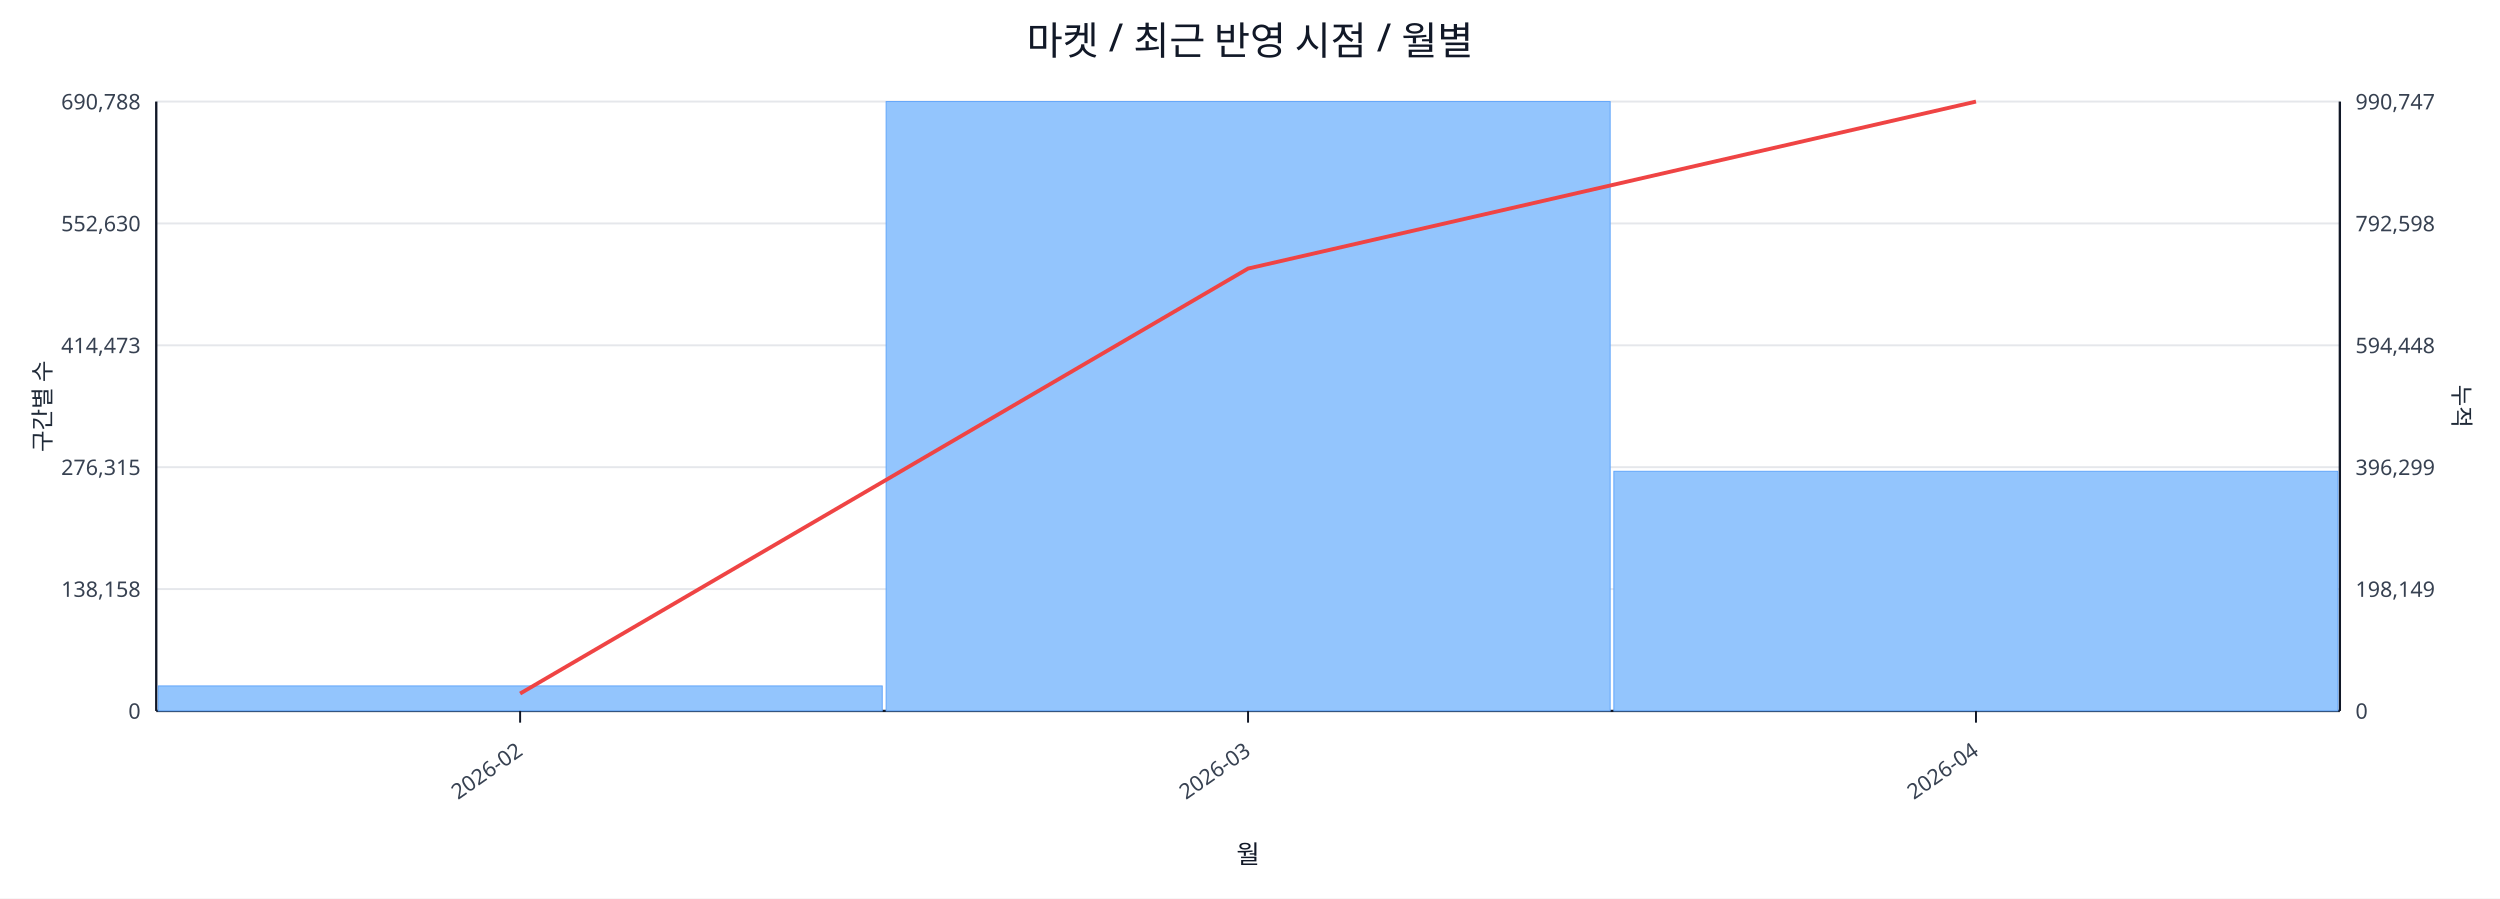
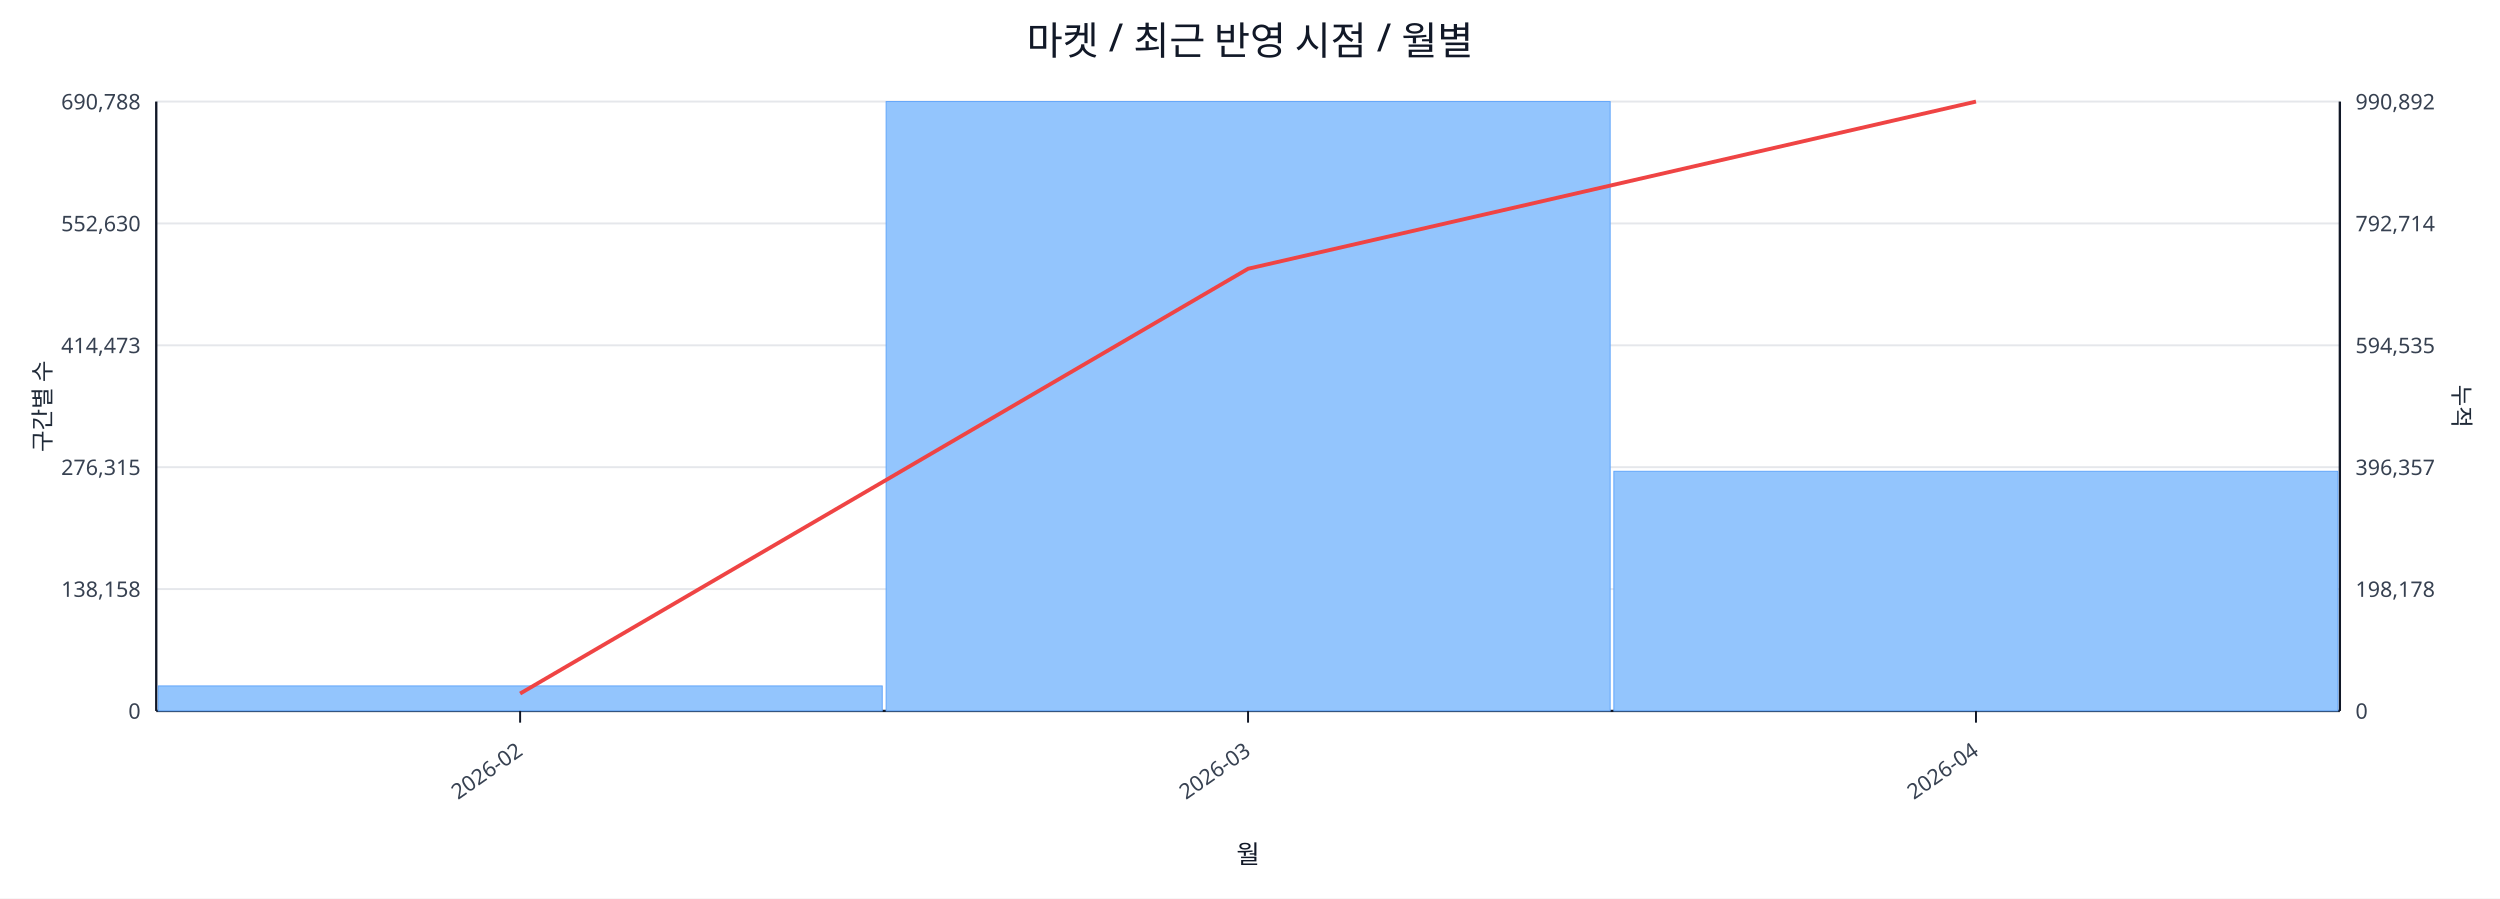
<svg xmlns="http://www.w3.org/2000/svg" width="1280" height="460" viewBox="0 0 1280 460">
  <rect x="0" y="0" width="100%" height="100%" fill="#ffffff" />
  <text x="640.0" y="28" font-size="20" text-anchor="middle" font-family="sans-serif" fill="#111827">마켓 / 최근 반영 시점 / 월별</text>
  <line x1="80.0" y1="52.0" x2="1198.0" y2="52.0" stroke="#e5e7eb" stroke-width="1" />
  <text x="72.0" y="56.0" font-size="11" text-anchor="end" font-family="sans-serif" fill="#374151">690,788</text>
-   <text x="1206.0" y="56.0" font-size="11" text-anchor="start" font-family="sans-serif" fill="#374151">990,747</text>
+   <text x="1206.0" y="56.0" font-size="11" text-anchor="start" font-family="sans-serif" fill="#374151">990,892</text>
  <line x1="80.0" y1="114.4" x2="1198.0" y2="114.4" stroke="#e5e7eb" stroke-width="1" />
  <text x="72.0" y="118.4" font-size="11" text-anchor="end" font-family="sans-serif" fill="#374151">552,630</text>
-   <text x="1206.0" y="118.4" font-size="11" text-anchor="start" font-family="sans-serif" fill="#374151">792,598</text>
+   <text x="1206.0" y="118.4" font-size="11" text-anchor="start" font-family="sans-serif" fill="#374151">792,714</text>
  <line x1="80.0" y1="176.8" x2="1198.0" y2="176.8" stroke="#e5e7eb" stroke-width="1" />
  <text x="72.0" y="180.8" font-size="11" text-anchor="end" font-family="sans-serif" fill="#374151">414,473</text>
-   <text x="1206.0" y="180.8" font-size="11" text-anchor="start" font-family="sans-serif" fill="#374151">594,448</text>
+   <text x="1206.0" y="180.8" font-size="11" text-anchor="start" font-family="sans-serif" fill="#374151">594,535</text>
  <line x1="80.0" y1="239.2" x2="1198.0" y2="239.2" stroke="#e5e7eb" stroke-width="1" />
  <text x="72.0" y="243.2" font-size="11" text-anchor="end" font-family="sans-serif" fill="#374151">276,315</text>
-   <text x="1206.0" y="243.2" font-size="11" text-anchor="start" font-family="sans-serif" fill="#374151">396,299</text>
+   <text x="1206.0" y="243.2" font-size="11" text-anchor="start" font-family="sans-serif" fill="#374151">396,357</text>
  <line x1="80.0" y1="301.6" x2="1198.0" y2="301.6" stroke="#e5e7eb" stroke-width="1" />
  <text x="72.0" y="305.6" font-size="11" text-anchor="end" font-family="sans-serif" fill="#374151">138,158</text>
-   <text x="1206.0" y="305.6" font-size="11" text-anchor="start" font-family="sans-serif" fill="#374151">198,149</text>
+   <text x="1206.0" y="305.6" font-size="11" text-anchor="start" font-family="sans-serif" fill="#374151">198,178</text>
  <line x1="80.0" y1="364.0" x2="1198.0" y2="364.0" stroke="#e5e7eb" stroke-width="1" />
  <text x="72.0" y="368.0" font-size="11" text-anchor="end" font-family="sans-serif" fill="#374151">0</text>
  <text x="1206.0" y="368.0" font-size="11" text-anchor="start" font-family="sans-serif" fill="#374151">0</text>
  <line x1="80.0" y1="364.0" x2="1198.0" y2="364.0" stroke="#111827" stroke-width="1.2" />
  <line x1="80.0" y1="52.0" x2="80.0" y2="364.0" stroke="#111827" stroke-width="1.2" />
  <line x1="1198.0" y1="52.0" x2="1198.0" y2="364.0" stroke="#111827" stroke-width="1.2" />
  <rect x="81.0" y="351.2" width="370.7" height="12.8" fill="#93c5fd" stroke="#60a5fa" stroke-width="0.5" />
  <rect x="453.7" y="52.0" width="370.7" height="312.0" fill="#93c5fd" stroke="#60a5fa" stroke-width="0.5" />
  <rect x="826.3" y="241.3" width="370.7" height="122.7" fill="#93c5fd" stroke="#60a5fa" stroke-width="0.5" />
-   <polyline fill="none" stroke="#ef4444" stroke-width="2" points="266.3,355.1 639.0,137.5 1011.7,52.0" />
+   <polyline fill="none" stroke="#ef4444" stroke-width="2" points="266.3,355.1 639.0,137.6 1011.7,52.0" />
  <line x1="266.3" y1="364.0" x2="266.3" y2="370.0" stroke="#111827" stroke-width="1" />
  <text x="268.3" y="386.0" font-size="11" text-anchor="end" transform="rotate(-35 268.3 386.0)" font-family="sans-serif" fill="#374151">2026-02</text>
  <line x1="639.0" y1="364.0" x2="639.0" y2="370.0" stroke="#111827" stroke-width="1" />
  <text x="641.0" y="386.0" font-size="11" text-anchor="end" transform="rotate(-35 641.0 386.0)" font-family="sans-serif" fill="#374151">2026-03</text>
  <line x1="1011.7" y1="364.0" x2="1011.7" y2="370.0" stroke="#111827" stroke-width="1" />
  <text x="1013.7" y="386.0" font-size="11" text-anchor="end" transform="rotate(-35 1013.7 386.0)" font-family="sans-serif" fill="#374151">2026-04</text>
  <text x="26" y="208.0" font-size="12" transform="rotate(-90 26 208.0)" text-anchor="middle" font-family="sans-serif" fill="#1f2937">구간별 수</text>
  <text x="1256.0" y="208.0" font-size="12" transform="rotate(90 1256.0 208.0)" text-anchor="middle" font-family="sans-serif" fill="#1f2937">누적</text>
  <text x="639.0" y="442.0" font-size="13" text-anchor="middle" font-family="sans-serif" fill="#111827">월</text>
</svg>
